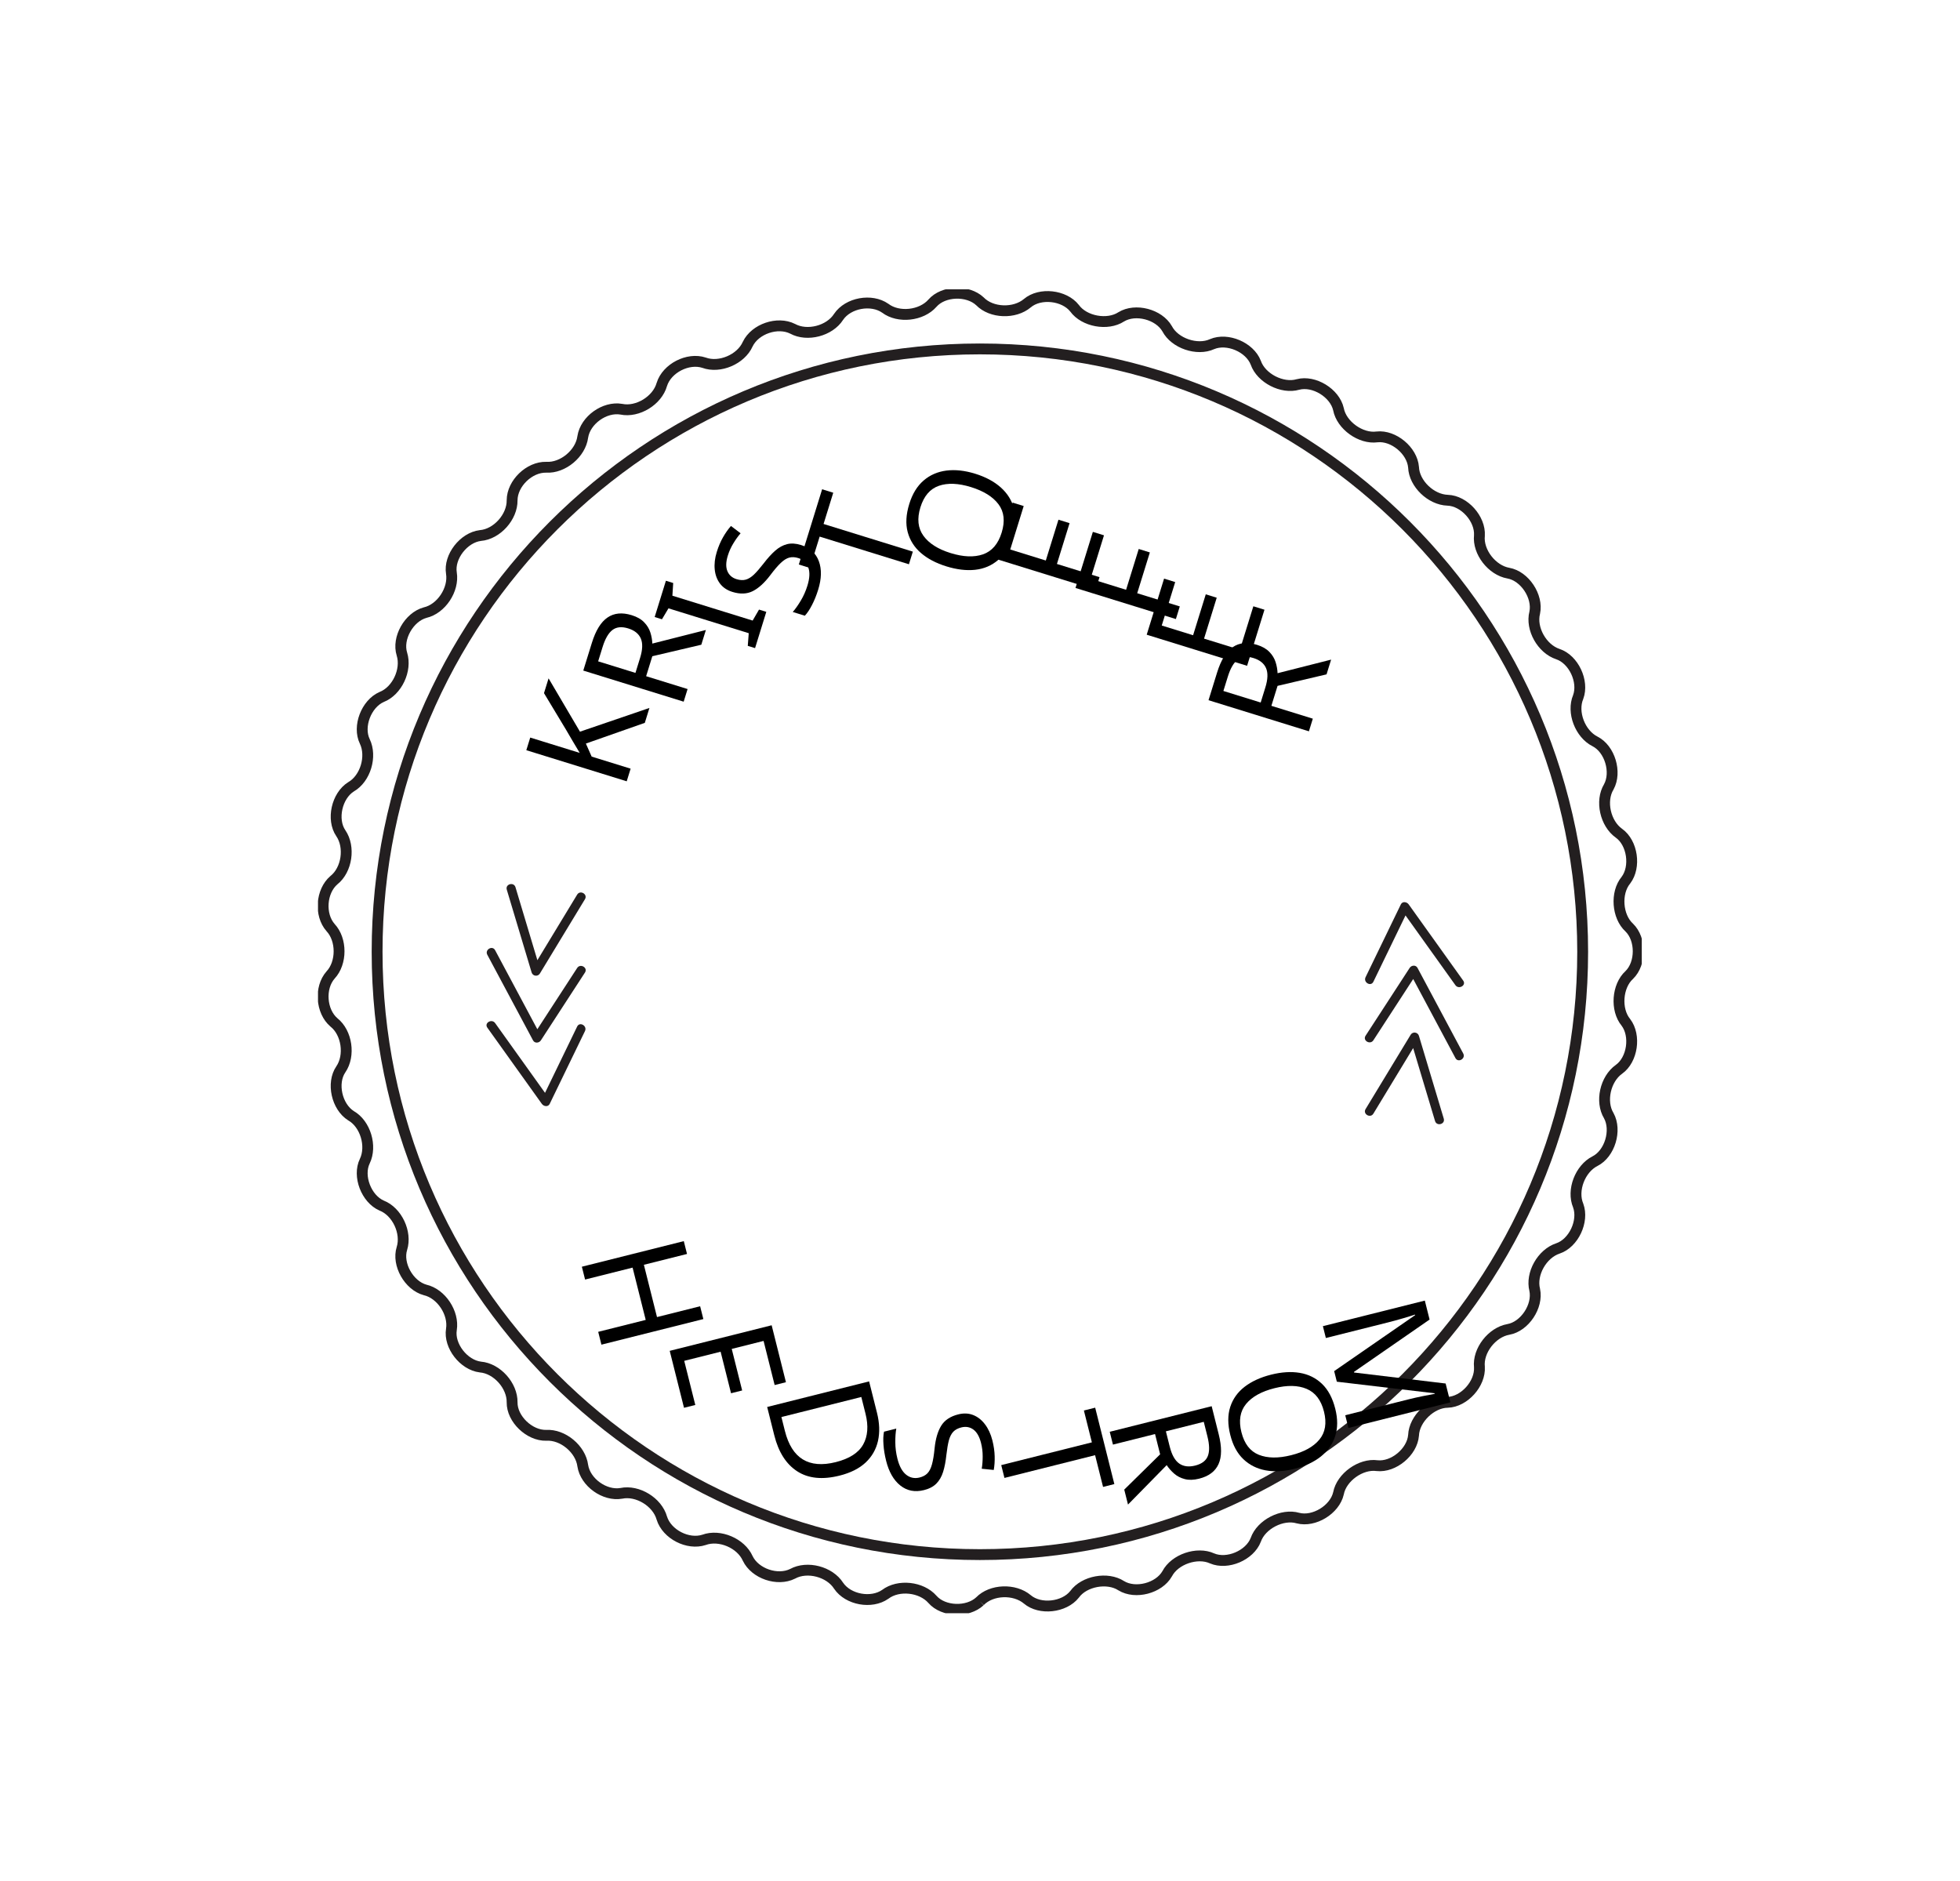
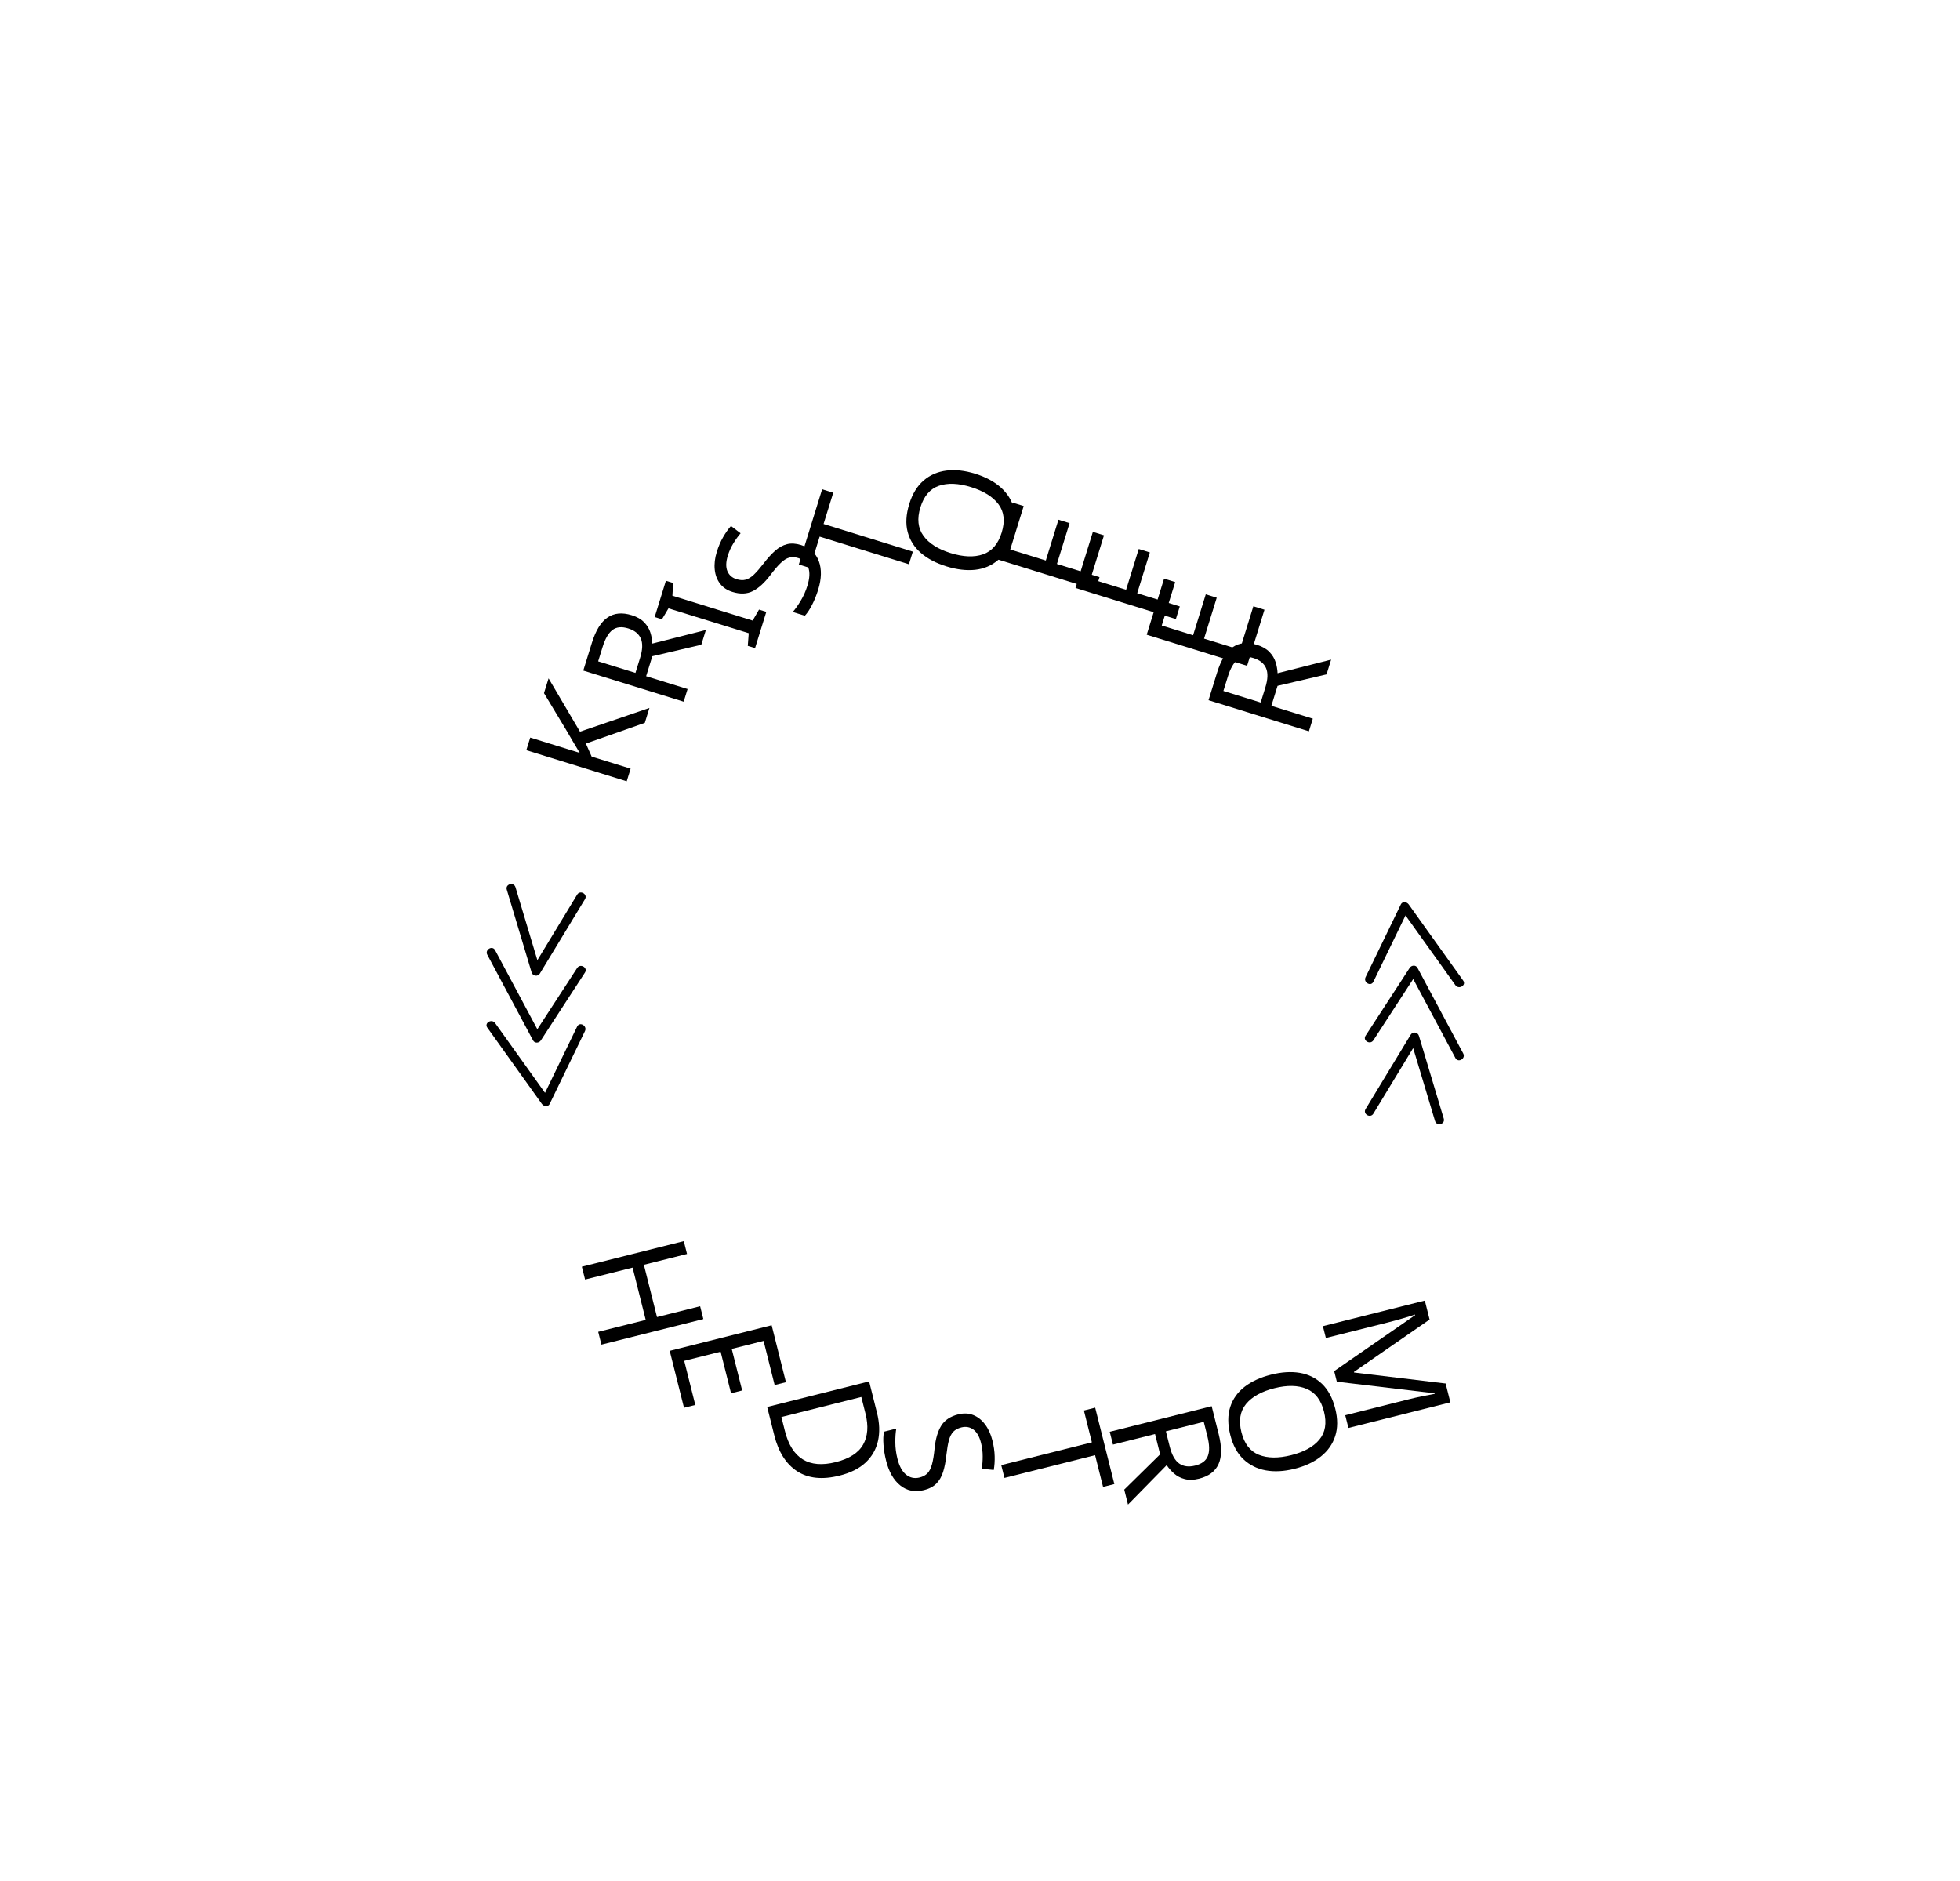
- <svg xmlns="http://www.w3.org/2000/svg" xmlns:xlink="http://www.w3.org/1999/xlink" version="1.1" x="0px" y="0px" width="542px" height="520px" viewBox="0 0 542 520" enable-background="new 0 0 542 520" xml:space="preserve">
+ <svg xmlns="http://www.w3.org/2000/svg" version="1.1" x="0px" y="0px" class="svg-mark" viewBox="0 0 542 520" enable-background="new 0 0 542 520" xml:space="preserve">
  <font horiz-adv-x="1000">
    <font-face font-family="Tanek-Kris" units-per-em="1000" underline-position="-123" underline-thickness="20" />
    <missing-glyph horiz-adv-x="1000" />
    <glyph unicode=" " horiz-adv-x="270" />
    <glyph unicode="D" horiz-adv-x="495" d="M445,175C445,150 441,127 434,106C426,85 415,66 400,51C385,35 367,23 346,14C325,5 300,0 273,0l-223,0l0,765l197,0C253,765 262,765 274,764C286,763 299,760 314,757C329,753 344,747 359,740C374,733 388,723 401,710C414,697 424,681 432,662C440,643 444,619 444,592l0,-191C444,376 444,352 444,327C444,302 444,280 445,260C445,239 445,222 445,207C445,192 445,181 445,175M314,553C314,620 289,653 238,653l-59,0l0,-542l77,0C269,111 282,117 295,128C308,139 314,156 314,177z" />
    <glyph unicode="E" horiz-adv-x="436" d="M50,0l0,765l341,0l1,-116l-208,0l0,-184l130,1l0,-113l-130,0l0,-241l222,1l0,-113z" />
    <glyph unicode="F" horiz-adv-x="406" d="M180,654l0,-195l128,1l1,-108l-127,0l0,-352l-132,0l0,765l336,0l0,-111z" />
    <glyph unicode="H" horiz-adv-x="503" d="M320,0l0,355l-138,0l0,-355l-132,0l0,765l133,0l0,-300l137,1l0,299l133,0l0,-765z" />
    <glyph unicode="I" horiz-adv-x="233" d="M50,0l0,765l133,0l0,-765z" />
    <glyph unicode="K" horiz-adv-x="492" d="M327,0l-143,360l1,-360l-135,0l0,765l130,0l0,-314l126,314l141,0l-148,-361l173,-404z" />
    <glyph unicode="M" horiz-adv-x="635" d="M583,0l-121,0l0,496l-95,-496l-94,0l-104,501l0,-501l-118,0l-1,765l181,0l88,-444l76,444l190,0z" />
    <glyph unicode="O" horiz-adv-x="490" d="M450,164C450,128 444,98 431,75C418,52 401,33 381,20C360,6 338,-4 314,-9C289,-14 266,-17 244,-17C223,-17 201,-14 177,-8C153,-2 131,8 111,21C90,34 73,52 60,75C47,97 40,125 40,158l0,436C40,629 46,658 57,682C68,706 84,725 103,740C122,755 143,765 168,772C193,779 218,782 244,782C274,782 302,778 327,771C352,764 373,753 392,738C410,723 424,703 435,680C445,657 450,629 450,597M311,600C311,621 304,638 290,649C276,660 261,666 245,666C238,666 230,665 222,663C214,660 207,656 201,651C194,646 189,639 185,631C181,623 179,614 179,603C179,572 179,537 179,499C179,460 179,421 180,382C180,342 180,303 180,265C180,226 180,192 180,161C180,150 182,141 186,133C190,125 195,118 202,113C208,107 215,103 223,100C231,97 239,96 246,96C261,96 275,101 290,111C304,121 311,137 311,158z" />
    <glyph unicode="R" horiz-adv-x="478" d="M326,0l-92,336l-49,0l-1,-336l-134,0l0,765l222,0C290,765 309,763 329,759C349,754 367,746 384,735C400,724 413,708 424,688C435,668 440,643 440,612l0,-140C440,441 436,417 427,400C418,383 409,370 398,362C386,353 372,347 357,346l101,-346M310,586C310,630 289,652 248,652l-67,0l0,-205l60,0C255,447 267,449 276,454C285,458 292,463 297,470C302,477 305,484 307,492C309,500 310,508 310,515z" />
    <glyph unicode="S" horiz-adv-x="482" d="M442,149C442,120 436,95 423,74C410,53 394,36 375,23C355,9 333,-1 309,-7C284,-14 261,-17 238,-17C210,-17 184,-13 160,-6C136,1 115,13 97,28C79,43 65,63 55,86C45,109 40,137 40,169l0,86l135,0l0,-91C175,147 180,132 190,118C200,103 216,96 239,96C264,96 281,103 290,116C299,129 303,145 303,162l0,13l0,50C302,243 296,259 283,273C270,287 254,301 235,314C216,327 195,340 173,354C151,367 131,383 112,400C93,417 77,436 64,458C51,479 45,504 45,533l0,93C45,649 50,670 61,689C71,708 85,725 102,739C119,752 139,763 162,771C185,778 209,782 234,782C258,782 282,779 305,772C328,765 349,754 368,741C386,728 401,711 413,692C424,672 430,650 430,625l0,-108l-133,0l0,41C297,569 297,579 298,589C298,598 298,604 298,606C298,610 298,615 297,622C296,629 293,635 289,642C284,649 278,654 270,659C261,664 250,666 235,666C224,666 215,664 208,660C201,656 195,651 191,646C186,640 183,634 181,628C179,621 178,615 178,610l0,-44C178,543 185,523 198,507C211,490 227,475 247,462C266,448 287,435 310,422C333,409 354,394 374,378C393,362 410,343 423,322C436,301 442,275 442,244l0,-95z" />
    <glyph unicode="T" horiz-adv-x="469" d="M304,652l0,-652l-136,0l0,650l-148,0l0,115l429,0l0,-113z" />
  </font>
-   <g class="kris-mark">
-     <g>
+   <g class="kristoffer-mark">
+     <g class="kristoffer-mark-top-text">
      <text transform="matrix(0.2959 -0.9552 0.9552 0.2959 158.334 254.4467)">
        <tspan x="0" y="0" font-family="'Tanek-Kris'" font-size="40.703"> </tspan>
        <tspan x="18.818" y="0.468" font-family="'Tanek-Kris'" font-size="40.703" rotate="7.027"> </tspan>
        <tspan x="37.17" y="2.933" font-family="'Tanek-Kris'" font-size="40.703" rotate="16.73">K</tspan>
        <tspan x="62.864" y="11.464" font-family="'Tanek-Kris'" font-size="40.703" rotate="30.221">R</tspan>
        <tspan x="85.18" y="25.94" font-family="'Tanek-Kris'" font-size="40.703" rotate="42.432">I</tspan>
        <tspan x="97.361" y="37.425" font-family="'Tanek-Kris'" font-size="40.703" rotate="54.605">S</tspan>
        <tspan x="112.059" y="59.723" font-family="'Tanek-Kris'" font-size="40.703" rotate="67.499">T</tspan>
        <tspan x="121.566" y="84.396" font-family="'Tanek-Kris'" font-size="40.703" rotate="78.476">O</tspan>
        <tspan x="126.125" y="111.123" font-family="'Tanek-Kris'" font-size="40.703" rotate="90.908">F</tspan>
        <tspan x="124.96" y="134.723" font-family="'Tanek-Kris'" font-size="40.703" rotate="104.137">F</tspan>
        <tspan x="118.441" y="157.36" font-family="'Tanek-Kris'" font-size="40.703" rotate="117.638">E</tspan>
        <tspan x="106.201" y="179.048" font-family="'Tanek-Kris'" font-size="40.703" rotate="130.297">R</tspan>
      </text>
    </g>
-     <g id="Layer_2">
-       <circle fill="none" stroke="#231F20" stroke-width="3" stroke-miterlimit="10" cx="270.969" cy="263.167" r="166.688" />
+     <g class="kristoffer-mark-outer-circle">
+       <circle fill="none" stroke-width="3" stroke-miterlimit="10" cx="270.969" cy="263.167" r="166.688" />
      <g>
-         <defs>
-           <rect id="SVGID_1_" x="87.938" y="80" width="366.062" height="366.062" />
-         </defs>
-         <clipPath id="SVGID_2_">
-           <use xlink:href="#SVGID_1_" overflow="visible" />
-         </clipPath>
-         <path clip-path="url(#SVGID_2_)" fill="none" stroke="#231F20" stroke-width="3" d="M270.969,442.761                     c3.202-3.308,9.601-3.5,13.12-0.528c3.513,2.971,10.201,2.225,13.054-1.393c2.674-3.691,9.132-4.846,12.902-2.39                     c3.929,2.41,10.432,0.707,12.71-3.295c2.1-4.028,8.32-6.134,12.42-4.252c4.239,1.803,10.419-0.832,12.083-5.124                     c1.486-4.292,7.329-7.29,11.667-6.022c4.45,1.162,10.182-2.351,11.205-6.841c0.845-4.47,6.2-8.273,10.657-7.659                     c4.576,0.508,9.733-3.797,10.102-8.386c0.185-4.556,4.939-9.086,9.435-9.125c4.596-0.152,9.072-5.163,8.782-9.759                     c-0.475-4.549,3.473-9.601,8.003-10.399c4.536-0.806,8.234-6.418,7.29-10.921c-1.142-4.444,2.027-10.017,6.398-11.463                     c4.371-1.453,7.21-7.547,5.619-11.865c-1.783-4.232,0.541-10.201,4.648-12.275c4.114-2.08,6.028-8.524,3.816-12.565                     c-2.377-3.915-0.951-10.162,2.806-12.823c3.75-2.668,4.708-9.323,1.921-12.988c-2.905-3.513-2.41-10.056,0.924-13.093                     c3.308-3.202,3.308-9.924,0-13.126c-3.334-3.037-3.83-9.581-0.924-13.093c2.786-3.665,1.829-10.32-1.921-12.988                     c-3.757-2.661-5.183-8.907-2.806-12.823c2.212-4.041,0.297-10.485-3.816-12.565c-4.107-2.073-6.431-8.042-4.648-12.275                     c1.591-4.318-1.248-10.413-5.619-11.865c-4.371-1.446-7.54-7.019-6.398-11.463c0.944-4.503-2.753-10.116-7.29-10.921                     c-4.53-0.799-8.478-5.85-8.003-10.399c0.29-4.596-4.186-9.607-8.782-9.759c-4.602-0.145-9.251-4.569-9.435-9.125                     c-0.37-4.589-5.527-8.894-10.102-8.386c-4.457,0.614-9.812-3.189-10.657-7.659c-1.023-4.49-6.755-8.003-11.205-6.841                     c-4.338,1.268-10.182-1.73-11.667-6.022c-1.664-4.292-7.844-6.926-12.083-5.13c-4.1,1.888-10.32-0.218-12.42-4.246                     c-2.278-4.001-8.782-5.705-12.71-3.295c-3.77,2.456-10.228,1.301-12.902-2.39c-2.852-3.618-9.541-4.365-13.054-1.393                     c-3.519,2.971-9.917,2.78-13.12-0.528c-3.361-3.143-10.089-2.938-13.12,0.528c-3.024,3.466-9.389,4.18-13.054,1.393                     c-3.803-2.661-10.267-1.512-12.902,2.39c-2.476,3.882-8.67,5.507-12.71,3.295c-4.166-2.087-10.386,0.02-12.42,4.246                     c-1.869,4.213-7.765,6.722-12.083,5.13c-4.431-1.453-10.274,1.538-11.667,6.022c-1.235,4.437-6.695,7.785-11.205,6.841                     c-4.589-0.792-9.937,3.011-10.657,7.659c-0.588,4.563-5.507,8.676-10.102,8.386c-4.642-0.112-9.396,4.417-9.435,9.125                     c0.073,4.609-4.193,9.389-8.782,9.759c-4.596,0.561-8.736,5.857-8.003,10.399c0.726,4.549-2.8,9.904-7.29,10.921                     c-4.457,1.228-7.778,7.072-6.398,11.463c1.373,4.398-1.327,10.201-5.619,11.865c-4.226,1.862-6.656,8.135-4.648,12.275                     c2.001,4.147,0.185,10.287-3.816,12.565c-3.915,2.463-5.408,9.026-2.806,12.823c2.602,3.797,1.697,10.135-1.921,12.988                     c-3.533,3.024-4.028,9.568-0.924,13.093c3.143,3.361,3.143,9.766,0,13.126c-3.103,3.526-2.608,10.069,0.924,13.093                     c3.618,2.852,4.523,9.191,1.921,12.988c-2.602,3.797-1.109,10.36,2.806,12.823c4.001,2.278,5.817,8.419,3.816,12.565                     c-2.007,4.14,0.423,10.413,4.648,12.275c4.292,1.664,6.992,7.468,5.619,11.865c-1.38,4.391,1.941,10.234,6.398,11.463                     c4.49,1.017,8.016,6.372,7.29,10.921c-0.733,4.543,3.407,9.838,8.003,10.399c4.589,0.37,8.854,5.15,8.782,9.759                     c-0.066,4.602,4.794,9.237,9.435,9.125c4.596-0.291,9.515,3.823,10.102,8.386c0.72,4.648,6.068,8.452,10.657,7.659                     c4.51-0.944,9.97,2.403,11.205,6.841c1.393,4.483,7.237,7.474,11.667,6.022c4.318-1.591,10.215,0.918,12.083,5.124                     c2.034,4.232,8.254,6.339,12.42,4.252c4.041-2.212,10.234-0.588,12.71,3.295c2.635,3.902,9.099,5.051,12.902,2.39                     c3.665-2.786,10.03-2.073,13.054,1.393C260.88,445.699,267.608,445.904,270.969,442.761" />
+         <path fill="none" stroke-width="3" d="M270.969,442.761                     c3.202-3.308,9.601-3.5,13.12-0.528c3.513,2.971,10.201,2.225,13.054-1.393c2.674-3.691,9.132-4.846,12.902-2.39                     c3.929,2.41,10.432,0.707,12.71-3.295c2.1-4.028,8.32-6.134,12.42-4.252c4.239,1.803,10.419-0.832,12.083-5.124                     c1.486-4.292,7.329-7.29,11.667-6.022c4.45,1.162,10.182-2.351,11.205-6.841c0.845-4.47,6.2-8.273,10.657-7.659                     c4.576,0.508,9.733-3.797,10.102-8.386c0.185-4.556,4.939-9.086,9.435-9.125c4.596-0.152,9.072-5.163,8.782-9.759                     c-0.475-4.549,3.473-9.601,8.003-10.399c4.536-0.806,8.234-6.418,7.29-10.921c-1.142-4.444,2.027-10.017,6.398-11.463                     c4.371-1.453,7.21-7.547,5.619-11.865c-1.783-4.232,0.541-10.201,4.648-12.275c4.114-2.08,6.028-8.524,3.816-12.565                     c-2.377-3.915-0.951-10.162,2.806-12.823c3.75-2.668,4.708-9.323,1.921-12.988c-2.905-3.513-2.41-10.056,0.924-13.093                     c3.308-3.202,3.308-9.924,0-13.126c-3.334-3.037-3.83-9.581-0.924-13.093c2.786-3.665,1.829-10.32-1.921-12.988                     c-3.757-2.661-5.183-8.907-2.806-12.823c2.212-4.041,0.297-10.485-3.816-12.565c-4.107-2.073-6.431-8.042-4.648-12.275                     c1.591-4.318-1.248-10.413-5.619-11.865c-4.371-1.446-7.54-7.019-6.398-11.463c0.944-4.503-2.753-10.116-7.29-10.921                     c-4.53-0.799-8.478-5.85-8.003-10.399c0.29-4.596-4.186-9.607-8.782-9.759c-4.602-0.145-9.251-4.569-9.435-9.125                     c-0.37-4.589-5.527-8.894-10.102-8.386c-4.457,0.614-9.812-3.189-10.657-7.659c-1.023-4.49-6.755-8.003-11.205-6.841                     c-4.338,1.268-10.182-1.73-11.667-6.022c-1.664-4.292-7.844-6.926-12.083-5.13c-4.1,1.888-10.32-0.218-12.42-4.246                     c-2.278-4.001-8.782-5.705-12.71-3.295c-3.77,2.456-10.228,1.301-12.902-2.39c-2.852-3.618-9.541-4.365-13.054-1.393                     c-3.519,2.971-9.917,2.78-13.12-0.528c-3.361-3.143-10.089-2.938-13.12,0.528c-3.024,3.466-9.389,4.18-13.054,1.393                     c-3.803-2.661-10.267-1.512-12.902,2.39c-2.476,3.882-8.67,5.507-12.71,3.295c-4.166-2.087-10.386,0.02-12.42,4.246                     c-1.869,4.213-7.765,6.722-12.083,5.13c-4.431-1.453-10.274,1.538-11.667,6.022c-1.235,4.437-6.695,7.785-11.205,6.841                     c-4.589-0.792-9.937,3.011-10.657,7.659c-0.588,4.563-5.507,8.676-10.102,8.386c-4.642-0.112-9.396,4.417-9.435,9.125                     c0.073,4.609-4.193,9.389-8.782,9.759c-4.596,0.561-8.736,5.857-8.003,10.399c0.726,4.549-2.8,9.904-7.29,10.921                     c-4.457,1.228-7.778,7.072-6.398,11.463c1.373,4.398-1.327,10.201-5.619,11.865c-4.226,1.862-6.656,8.135-4.648,12.275                     c2.001,4.147,0.185,10.287-3.816,12.565c-3.915,2.463-5.408,9.026-2.806,12.823c2.602,3.797,1.697,10.135-1.921,12.988                     c-3.533,3.024-4.028,9.568-0.924,13.093c3.143,3.361,3.143,9.766,0,13.126c-3.103,3.526-2.608,10.069,0.924,13.093                     c3.618,2.852,4.523,9.191,1.921,12.988c-2.602,3.797-1.109,10.36,2.806,12.823c4.001,2.278,5.817,8.419,3.816,12.565                     c-2.007,4.14,0.423,10.413,4.648,12.275c4.292,1.664,6.992,7.468,5.619,11.865c-1.38,4.391,1.941,10.234,6.398,11.463                     c4.49,1.017,8.016,6.372,7.29,10.921c-0.733,4.543,3.407,9.838,8.003,10.399c4.589,0.37,8.854,5.15,8.782,9.759                     c-0.066,4.602,4.794,9.237,9.435,9.125c4.596-0.291,9.515,3.823,10.102,8.386c0.72,4.648,6.068,8.452,10.657,7.659                     c4.51-0.944,9.97,2.403,11.205,6.841c1.393,4.483,7.237,7.474,11.667,6.022c4.318-1.591,10.215,0.918,12.083,5.124                     c2.034,4.232,8.254,6.339,12.42,4.252c4.041-2.212,10.234-0.588,12.71,3.295c2.635,3.902,9.099,5.051,12.902,2.39                     c3.665-2.786,10.03-2.073,13.054,1.393C260.88,445.699,267.608,445.904,270.969,442.761" />
      </g>
    </g>
-     <g id="Layer_5">
+     <g class="kristoffer-mark-chevrons">
      <g>
-         <g>
-           <path fill="#231F20" d="M140.139,245.988c2.29,7.632,4.579,15.265,6.869,22.897c0.312,1.04,1.717,1.234,2.285,0.299                         c4.156-6.851,8.311-13.702,12.467-20.554c0.838-1.382-1.324-2.638-2.159-1.262c-4.156,6.851-8.311,13.702-12.467,20.554                         c0.762,0.1,1.523,0.199,2.285,0.299c-2.29-7.632-4.579-15.265-6.869-22.897C142.088,243.783,139.675,244.439,140.139,245.988                         L140.139,245.988z" />
-         </g>
+         <path d="M140.139,245.988c2.29,7.632,4.579,15.265,6.869,22.897c0.312,1.04,1.717,1.234,2.285,0.299                     c4.156-6.851,8.311-13.702,12.467-20.554c0.838-1.382-1.324-2.638-2.159-1.262c-4.156,6.851-8.311,13.702-12.467,20.554                     c0.762,0.1,1.523,0.199,2.285,0.299c-2.29-7.632-4.579-15.265-6.869-22.897C142.088,243.783,139.675,244.439,140.139,245.988                     L140.139,245.988z" />
      </g>
      <g>
-         <g>
-           <path fill="#231F20" d="M134.757,264.001c4.216,7.892,8.431,15.783,12.647,23.675c0.463,0.866,1.669,0.753,2.159,0                         c4.066-6.254,8.132-12.508,12.198-18.762c0.882-1.356-1.284-2.608-2.159-1.262c-4.066,6.254-8.132,12.508-12.198,18.762                         c0.72,0,1.439,0,2.159,0c-4.216-7.892-8.431-15.783-12.647-23.675C136.156,261.317,133.998,262.58,134.757,264.001                         L134.757,264.001z" />
-         </g>
+         <path d="M134.757,264.001c4.216,7.892,8.431,15.783,12.647,23.675c0.463,0.866,1.669,0.753,2.159,0                     c4.066-6.254,8.132-12.508,12.198-18.762c0.882-1.356-1.284-2.608-2.159-1.262c-4.066,6.254-8.132,12.508-12.198,18.762                     c0.72,0,1.439,0,2.159,0c-4.216-7.892-8.431-15.783-12.647-23.675C136.156,261.317,133.998,262.58,134.757,264.001                     L134.757,264.001z" />
      </g>
      <g>
-         <g>
-           <path fill="#231F20" d="M134.763,284.153c5.027,7.028,10.054,14.055,15.082,21.083c0.497,0.695,1.713,0.92,2.159,0                         c3.252-6.712,6.505-13.423,9.757-20.135c0.7-1.444-1.456-2.712-2.159-1.262c-3.252,6.712-6.505,13.423-9.757,20.135                         c0.72,0,1.439,0,2.159,0c-5.027-7.028-10.054-14.055-15.082-21.083C135.992,281.593,133.822,282.839,134.763,284.153                         L134.763,284.153z" />
-         </g>
+         <path d="M134.763,284.153c5.027,7.028,10.054,14.055,15.082,21.083c0.497,0.695,1.713,0.92,2.159,0                     c3.252-6.712,6.505-13.423,9.757-20.135c0.7-1.444-1.456-2.712-2.159-1.262c-3.252,6.712-6.505,13.423-9.757,20.135                     c0.72,0,1.439,0,2.159,0c-5.027-7.028-10.054-14.055-15.082-21.083C135.992,281.593,133.822,282.839,134.763,284.153                     L134.763,284.153z" />
      </g>
      <g>
-         <g>
-           <path fill="#231F20" d="M399.245,309.306c-2.29-7.632-4.579-15.265-6.869-22.897c-0.312-1.04-1.717-1.234-2.285-0.299                         c-4.156,6.851-8.311,13.702-12.467,20.554c-0.838,1.382,1.324,2.638,2.159,1.262c4.156-6.851,8.311-13.702,12.467-20.554                         c-0.762-0.1-1.523-0.199-2.285-0.299c2.29,7.632,4.579,15.265,6.869,22.897C397.296,311.511,399.709,310.854,399.245,309.306                         L399.245,309.306z" />
-         </g>
+         <path d="M399.245,309.306c-2.29-7.632-4.579-15.265-6.869-22.897c-0.312-1.04-1.717-1.234-2.285-0.299                     c-4.156,6.851-8.311,13.702-12.467,20.554c-0.838,1.382,1.324,2.638,2.159,1.262c4.156-6.851,8.311-13.702,12.467-20.554                     c-0.762-0.1-1.523-0.199-2.285-0.299c2.29,7.632,4.579,15.265,6.869,22.897C397.296,311.511,399.709,310.854,399.245,309.306                     L399.245,309.306z" />
      </g>
      <g>
-         <g>
-           <path fill="#231F20" d="M404.627,291.293c-4.216-7.892-8.431-15.783-12.647-23.675c-0.463-0.866-1.669-0.753-2.159,0                         c-4.066,6.254-8.132,12.508-12.198,18.762c-0.882,1.356,1.284,2.608,2.159,1.262c4.066-6.254,8.132-12.508,12.198-18.762                         c-0.72,0-1.439,0-2.159,0c4.216,7.892,8.431,15.783,12.647,23.675C403.228,293.977,405.387,292.714,404.627,291.293                         L404.627,291.293z" />
-         </g>
+         <path d="M404.627,291.293c-4.216-7.892-8.431-15.783-12.647-23.675c-0.463-0.866-1.669-0.753-2.159,0                     c-4.066,6.254-8.132,12.508-12.198,18.762c-0.882,1.356,1.284,2.608,2.159,1.262c4.066-6.254,8.132-12.508,12.198-18.762                     c-0.72,0-1.439,0-2.159,0c4.216,7.892,8.431,15.783,12.647,23.675C403.228,293.977,405.387,292.714,404.627,291.293                     L404.627,291.293z" />
      </g>
      <g>
-         <g>
-           <path fill="#231F20" d="M404.622,271.141c-5.027-7.028-10.054-14.055-15.082-21.083c-0.497-0.695-1.713-0.92-2.159,0                         c-3.252,6.712-6.505,13.423-9.757,20.135c-0.7,1.444,1.456,2.712,2.159,1.262c3.252-6.712,6.505-13.423,9.757-20.135                         c-0.72,0-1.439,0-2.159,0c5.027,7.028,10.054,14.055,15.082,21.083C403.392,273.701,405.562,272.455,404.622,271.141                         L404.622,271.141z" />
-         </g>
+         <path d="M404.622,271.141c-5.027-7.028-10.054-14.055-15.082-21.083c-0.497-0.695-1.713-0.92-2.159,0                     c-3.252,6.712-6.505,13.423-9.757,20.135c-0.7,1.444,1.456,2.712,2.159,1.262c3.252-6.712,6.505-13.423,9.757-20.135                     c-0.72,0-1.439,0-2.159,0c5.027,7.028,10.054,14.055,15.082,21.083C403.392,273.701,405.562,272.455,404.622,271.141                     L404.622,271.141z" />
      </g>
    </g>
-     <g id="Layer_3">
+     <g class="kristoffer-mark-bottom-text">
      <text transform="matrix(0.2434 0.9699 -0.9699 0.2434 122.9092 267.1235)">
        <tspan x="0" y="0" font-family="'Tanek-Kris'" font-size="40.703"> </tspan>
        <tspan x="21.584" y="-0.564" font-family="'Tanek-Kris'" font-size="40.703" rotate="-5.95"> </tspan>
        <tspan x="43.08" y="-3.361" font-family="'Tanek-Kris'" font-size="40.703" rotate="-12.082"> </tspan>
        <tspan x="64.363" y="-8.564" font-family="'Tanek-Kris'" font-size="40.703" rotate="-19.032"> </tspan>
        <tspan x="85.924" y="-16.619" font-family="'Tanek-Kris'" font-size="40.703" rotate="-29.287">H</tspan>
        <tspan x="114.402" y="-34.518" font-family="'Tanek-Kris'" font-size="40.703" rotate="-43.11">E</tspan>
        <tspan x="136.014" y="-56.882" font-family="'Tanek-Kris'" font-size="40.703" rotate="-57.501">D</tspan>
        <tspan x="152.378" y="-85.57" font-family="'Tanek-Kris'" font-size="40.703" rotate="-70.526">S</tspan>
        <tspan x="161.829" y="-115.751" font-family="'Tanek-Kris'" font-size="40.703" rotate="-80.806">T</tspan>
        <tspan x="165.725" y="-147.092" font-family="'Tanek-Kris'" font-size="40.703" rotate="-92.568">R</tspan>
        <tspan x="162.734" y="-179.62" font-family="'Tanek-Kris'" font-size="40.703" rotate="-106.499">O</tspan>
        <tspan x="151.751" y="-211.375" font-family="'Tanek-Kris'" font-size="40.703" rotate="-121.806">M</tspan>
      </text>
    </g>
  </g>
</svg>
